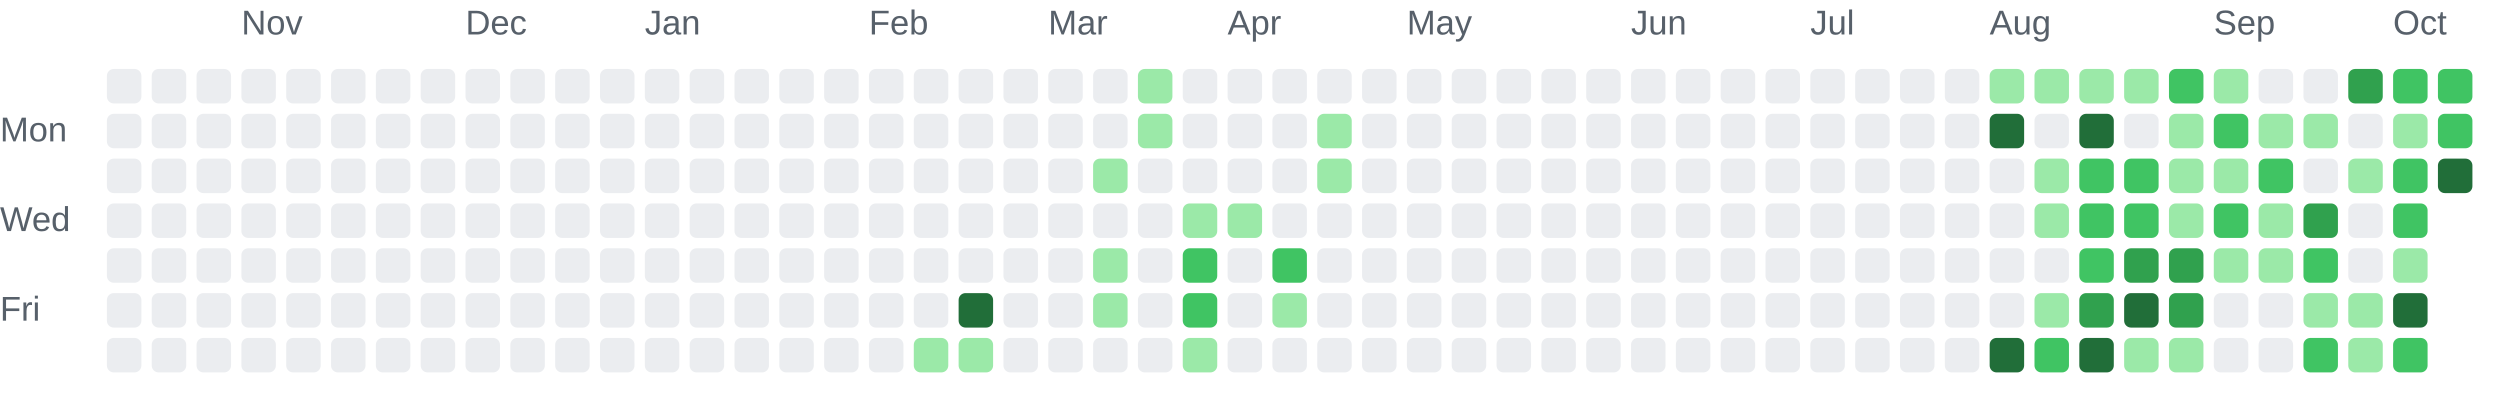
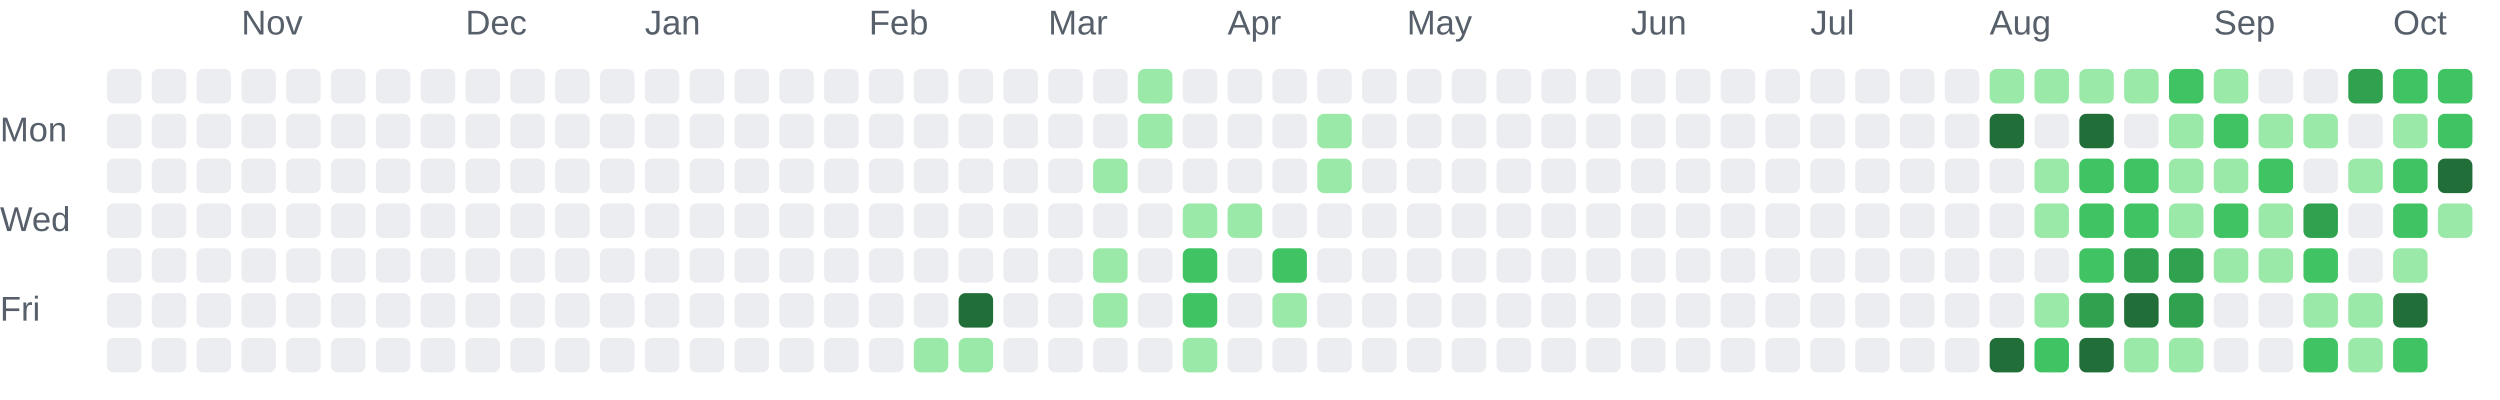
<svg xmlns="http://www.w3.org/2000/svg" role="img" aria-labelledby="chart-title chart-description" viewBox="0 0 725 116">
  <style>.chart-label { fill: #57606a; font: 10px Arial, sans-serif; }</style>
  <text class="chart-label" x="70" y="10">Nov</text>
  <text class="chart-label" x="135" y="10">Dec</text>
  <text class="chart-label" x="187" y="10">Jan</text>
  <text class="chart-label" x="252" y="10">Feb</text>
  <text class="chart-label" x="304" y="10">Mar</text>
  <text class="chart-label" x="356" y="10">Apr</text>
  <text class="chart-label" x="408" y="10">May</text>
  <text class="chart-label" x="473" y="10">Jun</text>
  <text class="chart-label" x="525" y="10">Jul</text>
  <text class="chart-label" x="577" y="10">Aug</text>
  <text class="chart-label" x="642" y="10">Sep</text>
  <text class="chart-label" x="694" y="10">Oct</text>
  <text class="chart-label" x="0" y="41">Mon</text>
  <text class="chart-label" x="0" y="67">Wed</text>
  <text class="chart-label" x="0" y="93">Fri</text>
  <rect x="31" y="20" width="10" height="10" rx="2" fill="#ebedf0">
    </rect>
  <rect x="31" y="33" width="10" height="10" rx="2" fill="#ebedf0">
    </rect>
  <rect x="31" y="46" width="10" height="10" rx="2" fill="#ebedf0">
    </rect>
  <rect x="31" y="59" width="10" height="10" rx="2" fill="#ebedf0">
    </rect>
  <rect x="31" y="72" width="10" height="10" rx="2" fill="#ebedf0">
    </rect>
  <rect x="31" y="85" width="10" height="10" rx="2" fill="#ebedf0">
    </rect>
  <rect x="31" y="98" width="10" height="10" rx="2" fill="#ebedf0">
    </rect>
  <rect x="44" y="20" width="10" height="10" rx="2" fill="#ebedf0">
    </rect>
  <rect x="44" y="33" width="10" height="10" rx="2" fill="#ebedf0">
    </rect>
  <rect x="44" y="46" width="10" height="10" rx="2" fill="#ebedf0">
    </rect>
  <rect x="44" y="59" width="10" height="10" rx="2" fill="#ebedf0">
    </rect>
  <rect x="44" y="72" width="10" height="10" rx="2" fill="#ebedf0">
    </rect>
  <rect x="44" y="85" width="10" height="10" rx="2" fill="#ebedf0">
    </rect>
  <rect x="44" y="98" width="10" height="10" rx="2" fill="#ebedf0">
    </rect>
  <rect x="57" y="20" width="10" height="10" rx="2" fill="#ebedf0">
    </rect>
  <rect x="57" y="33" width="10" height="10" rx="2" fill="#ebedf0">
    </rect>
  <rect x="57" y="46" width="10" height="10" rx="2" fill="#ebedf0">
    </rect>
  <rect x="57" y="59" width="10" height="10" rx="2" fill="#ebedf0">
    </rect>
  <rect x="57" y="72" width="10" height="10" rx="2" fill="#ebedf0">
    </rect>
  <rect x="57" y="85" width="10" height="10" rx="2" fill="#ebedf0">
    </rect>
  <rect x="57" y="98" width="10" height="10" rx="2" fill="#ebedf0">
    </rect>
  <rect x="70" y="20" width="10" height="10" rx="2" fill="#ebedf0">
    </rect>
  <rect x="70" y="33" width="10" height="10" rx="2" fill="#ebedf0">
    </rect>
  <rect x="70" y="46" width="10" height="10" rx="2" fill="#ebedf0">
    </rect>
  <rect x="70" y="59" width="10" height="10" rx="2" fill="#ebedf0">
    </rect>
  <rect x="70" y="72" width="10" height="10" rx="2" fill="#ebedf0">
    </rect>
  <rect x="70" y="85" width="10" height="10" rx="2" fill="#ebedf0">
    </rect>
  <rect x="70" y="98" width="10" height="10" rx="2" fill="#ebedf0">
    </rect>
  <rect x="83" y="20" width="10" height="10" rx="2" fill="#ebedf0">
    </rect>
  <rect x="83" y="33" width="10" height="10" rx="2" fill="#ebedf0">
    </rect>
  <rect x="83" y="46" width="10" height="10" rx="2" fill="#ebedf0">
    </rect>
  <rect x="83" y="59" width="10" height="10" rx="2" fill="#ebedf0">
    </rect>
  <rect x="83" y="72" width="10" height="10" rx="2" fill="#ebedf0">
    </rect>
  <rect x="83" y="85" width="10" height="10" rx="2" fill="#ebedf0">
    </rect>
  <rect x="83" y="98" width="10" height="10" rx="2" fill="#ebedf0">
    </rect>
  <rect x="96" y="20" width="10" height="10" rx="2" fill="#ebedf0">
    </rect>
  <rect x="96" y="33" width="10" height="10" rx="2" fill="#ebedf0">
    </rect>
  <rect x="96" y="46" width="10" height="10" rx="2" fill="#ebedf0">
    </rect>
  <rect x="96" y="59" width="10" height="10" rx="2" fill="#ebedf0">
    </rect>
  <rect x="96" y="72" width="10" height="10" rx="2" fill="#ebedf0">
    </rect>
  <rect x="96" y="85" width="10" height="10" rx="2" fill="#ebedf0">
    </rect>
  <rect x="96" y="98" width="10" height="10" rx="2" fill="#ebedf0">
    </rect>
  <rect x="109" y="20" width="10" height="10" rx="2" fill="#ebedf0">
    </rect>
  <rect x="109" y="33" width="10" height="10" rx="2" fill="#ebedf0">
    </rect>
  <rect x="109" y="46" width="10" height="10" rx="2" fill="#ebedf0">
    </rect>
  <rect x="109" y="59" width="10" height="10" rx="2" fill="#ebedf0">
    </rect>
  <rect x="109" y="72" width="10" height="10" rx="2" fill="#ebedf0">
    </rect>
  <rect x="109" y="85" width="10" height="10" rx="2" fill="#ebedf0">
    </rect>
  <rect x="109" y="98" width="10" height="10" rx="2" fill="#ebedf0">
    </rect>
  <rect x="122" y="20" width="10" height="10" rx="2" fill="#ebedf0">
    </rect>
  <rect x="122" y="33" width="10" height="10" rx="2" fill="#ebedf0">
    </rect>
  <rect x="122" y="46" width="10" height="10" rx="2" fill="#ebedf0">
    </rect>
  <rect x="122" y="59" width="10" height="10" rx="2" fill="#ebedf0">
    </rect>
  <rect x="122" y="72" width="10" height="10" rx="2" fill="#ebedf0">
    </rect>
  <rect x="122" y="85" width="10" height="10" rx="2" fill="#ebedf0">
    </rect>
  <rect x="122" y="98" width="10" height="10" rx="2" fill="#ebedf0">
    </rect>
  <rect x="135" y="20" width="10" height="10" rx="2" fill="#ebedf0">
    </rect>
  <rect x="135" y="33" width="10" height="10" rx="2" fill="#ebedf0">
    </rect>
  <rect x="135" y="46" width="10" height="10" rx="2" fill="#ebedf0">
    </rect>
  <rect x="135" y="59" width="10" height="10" rx="2" fill="#ebedf0">
    </rect>
  <rect x="135" y="72" width="10" height="10" rx="2" fill="#ebedf0">
    </rect>
  <rect x="135" y="85" width="10" height="10" rx="2" fill="#ebedf0">
    </rect>
  <rect x="135" y="98" width="10" height="10" rx="2" fill="#ebedf0">
    </rect>
  <rect x="148" y="20" width="10" height="10" rx="2" fill="#ebedf0">
    </rect>
  <rect x="148" y="33" width="10" height="10" rx="2" fill="#ebedf0">
    </rect>
  <rect x="148" y="46" width="10" height="10" rx="2" fill="#ebedf0">
    </rect>
  <rect x="148" y="59" width="10" height="10" rx="2" fill="#ebedf0">
    </rect>
  <rect x="148" y="72" width="10" height="10" rx="2" fill="#ebedf0">
    </rect>
  <rect x="148" y="85" width="10" height="10" rx="2" fill="#ebedf0">
    </rect>
  <rect x="148" y="98" width="10" height="10" rx="2" fill="#ebedf0">
    </rect>
  <rect x="161" y="20" width="10" height="10" rx="2" fill="#ebedf0">
    </rect>
  <rect x="161" y="33" width="10" height="10" rx="2" fill="#ebedf0">
    </rect>
  <rect x="161" y="46" width="10" height="10" rx="2" fill="#ebedf0">
    </rect>
  <rect x="161" y="59" width="10" height="10" rx="2" fill="#ebedf0">
    </rect>
  <rect x="161" y="72" width="10" height="10" rx="2" fill="#ebedf0">
    </rect>
  <rect x="161" y="85" width="10" height="10" rx="2" fill="#ebedf0">
    </rect>
  <rect x="161" y="98" width="10" height="10" rx="2" fill="#ebedf0">
    </rect>
  <rect x="174" y="20" width="10" height="10" rx="2" fill="#ebedf0">
    </rect>
  <rect x="174" y="33" width="10" height="10" rx="2" fill="#ebedf0">
    </rect>
  <rect x="174" y="46" width="10" height="10" rx="2" fill="#ebedf0">
    </rect>
  <rect x="174" y="59" width="10" height="10" rx="2" fill="#ebedf0">
    </rect>
  <rect x="174" y="72" width="10" height="10" rx="2" fill="#ebedf0">
    </rect>
  <rect x="174" y="85" width="10" height="10" rx="2" fill="#ebedf0">
    </rect>
  <rect x="174" y="98" width="10" height="10" rx="2" fill="#ebedf0">
    </rect>
  <rect x="187" y="20" width="10" height="10" rx="2" fill="#ebedf0">
    </rect>
  <rect x="187" y="33" width="10" height="10" rx="2" fill="#ebedf0">
    </rect>
  <rect x="187" y="46" width="10" height="10" rx="2" fill="#ebedf0">
    </rect>
  <rect x="187" y="59" width="10" height="10" rx="2" fill="#ebedf0">
    </rect>
  <rect x="187" y="72" width="10" height="10" rx="2" fill="#ebedf0">
    </rect>
  <rect x="187" y="85" width="10" height="10" rx="2" fill="#ebedf0">
    </rect>
  <rect x="187" y="98" width="10" height="10" rx="2" fill="#ebedf0">
    </rect>
  <rect x="200" y="20" width="10" height="10" rx="2" fill="#ebedf0">
    </rect>
  <rect x="200" y="33" width="10" height="10" rx="2" fill="#ebedf0">
    </rect>
  <rect x="200" y="46" width="10" height="10" rx="2" fill="#ebedf0">
    </rect>
  <rect x="200" y="59" width="10" height="10" rx="2" fill="#ebedf0">
    </rect>
  <rect x="200" y="72" width="10" height="10" rx="2" fill="#ebedf0">
    </rect>
  <rect x="200" y="85" width="10" height="10" rx="2" fill="#ebedf0">
    </rect>
  <rect x="200" y="98" width="10" height="10" rx="2" fill="#ebedf0">
    </rect>
  <rect x="213" y="20" width="10" height="10" rx="2" fill="#ebedf0">
    </rect>
  <rect x="213" y="33" width="10" height="10" rx="2" fill="#ebedf0">
    </rect>
  <rect x="213" y="46" width="10" height="10" rx="2" fill="#ebedf0">
    </rect>
  <rect x="213" y="59" width="10" height="10" rx="2" fill="#ebedf0">
    </rect>
  <rect x="213" y="72" width="10" height="10" rx="2" fill="#ebedf0">
    </rect>
  <rect x="213" y="85" width="10" height="10" rx="2" fill="#ebedf0">
    </rect>
  <rect x="213" y="98" width="10" height="10" rx="2" fill="#ebedf0">
    </rect>
  <rect x="226" y="20" width="10" height="10" rx="2" fill="#ebedf0">
    </rect>
  <rect x="226" y="33" width="10" height="10" rx="2" fill="#ebedf0">
    </rect>
  <rect x="226" y="46" width="10" height="10" rx="2" fill="#ebedf0">
    </rect>
  <rect x="226" y="59" width="10" height="10" rx="2" fill="#ebedf0">
    </rect>
  <rect x="226" y="72" width="10" height="10" rx="2" fill="#ebedf0">
    </rect>
  <rect x="226" y="85" width="10" height="10" rx="2" fill="#ebedf0">
    </rect>
  <rect x="226" y="98" width="10" height="10" rx="2" fill="#ebedf0">
    </rect>
  <rect x="239" y="20" width="10" height="10" rx="2" fill="#ebedf0">
    </rect>
  <rect x="239" y="33" width="10" height="10" rx="2" fill="#ebedf0">
    </rect>
  <rect x="239" y="46" width="10" height="10" rx="2" fill="#ebedf0">
    </rect>
  <rect x="239" y="59" width="10" height="10" rx="2" fill="#ebedf0">
    </rect>
  <rect x="239" y="72" width="10" height="10" rx="2" fill="#ebedf0">
    </rect>
  <rect x="239" y="85" width="10" height="10" rx="2" fill="#ebedf0">
    </rect>
  <rect x="239" y="98" width="10" height="10" rx="2" fill="#ebedf0">
    </rect>
  <rect x="252" y="20" width="10" height="10" rx="2" fill="#ebedf0">
    </rect>
  <rect x="252" y="33" width="10" height="10" rx="2" fill="#ebedf0">
    </rect>
  <rect x="252" y="46" width="10" height="10" rx="2" fill="#ebedf0">
    </rect>
  <rect x="252" y="59" width="10" height="10" rx="2" fill="#ebedf0">
    </rect>
  <rect x="252" y="72" width="10" height="10" rx="2" fill="#ebedf0">
    </rect>
  <rect x="252" y="85" width="10" height="10" rx="2" fill="#ebedf0">
    </rect>
  <rect x="252" y="98" width="10" height="10" rx="2" fill="#ebedf0">
    </rect>
  <rect x="265" y="20" width="10" height="10" rx="2" fill="#ebedf0">
    </rect>
  <rect x="265" y="33" width="10" height="10" rx="2" fill="#ebedf0">
    </rect>
  <rect x="265" y="46" width="10" height="10" rx="2" fill="#ebedf0">
    </rect>
  <rect x="265" y="59" width="10" height="10" rx="2" fill="#ebedf0">
    </rect>
  <rect x="265" y="72" width="10" height="10" rx="2" fill="#ebedf0">
    </rect>
  <rect x="265" y="85" width="10" height="10" rx="2" fill="#ebedf0">
    </rect>
  <rect x="265" y="98" width="10" height="10" rx="2" fill="#9be9a8">
    </rect>
  <rect x="278" y="20" width="10" height="10" rx="2" fill="#ebedf0">
    </rect>
  <rect x="278" y="33" width="10" height="10" rx="2" fill="#ebedf0">
    </rect>
  <rect x="278" y="46" width="10" height="10" rx="2" fill="#ebedf0">
    </rect>
  <rect x="278" y="59" width="10" height="10" rx="2" fill="#ebedf0">
    </rect>
  <rect x="278" y="72" width="10" height="10" rx="2" fill="#ebedf0">
    </rect>
  <rect x="278" y="85" width="10" height="10" rx="2" fill="#216e39">
    </rect>
  <rect x="278" y="98" width="10" height="10" rx="2" fill="#9be9a8">
    </rect>
  <rect x="291" y="20" width="10" height="10" rx="2" fill="#ebedf0">
    </rect>
  <rect x="291" y="33" width="10" height="10" rx="2" fill="#ebedf0">
    </rect>
  <rect x="291" y="46" width="10" height="10" rx="2" fill="#ebedf0">
    </rect>
  <rect x="291" y="59" width="10" height="10" rx="2" fill="#ebedf0">
    </rect>
  <rect x="291" y="72" width="10" height="10" rx="2" fill="#ebedf0">
    </rect>
  <rect x="291" y="85" width="10" height="10" rx="2" fill="#ebedf0">
    </rect>
  <rect x="291" y="98" width="10" height="10" rx="2" fill="#ebedf0">
    </rect>
  <rect x="304" y="20" width="10" height="10" rx="2" fill="#ebedf0">
    </rect>
  <rect x="304" y="33" width="10" height="10" rx="2" fill="#ebedf0">
    </rect>
  <rect x="304" y="46" width="10" height="10" rx="2" fill="#ebedf0">
    </rect>
  <rect x="304" y="59" width="10" height="10" rx="2" fill="#ebedf0">
    </rect>
  <rect x="304" y="72" width="10" height="10" rx="2" fill="#ebedf0">
    </rect>
  <rect x="304" y="85" width="10" height="10" rx="2" fill="#ebedf0">
    </rect>
  <rect x="304" y="98" width="10" height="10" rx="2" fill="#ebedf0">
    </rect>
  <rect x="317" y="20" width="10" height="10" rx="2" fill="#ebedf0">
    </rect>
  <rect x="317" y="33" width="10" height="10" rx="2" fill="#ebedf0">
    </rect>
  <rect x="317" y="46" width="10" height="10" rx="2" fill="#9be9a8">
    </rect>
  <rect x="317" y="59" width="10" height="10" rx="2" fill="#ebedf0">
    </rect>
  <rect x="317" y="72" width="10" height="10" rx="2" fill="#9be9a8">
    </rect>
  <rect x="317" y="85" width="10" height="10" rx="2" fill="#9be9a8">
    </rect>
  <rect x="317" y="98" width="10" height="10" rx="2" fill="#ebedf0">
    </rect>
  <rect x="330" y="20" width="10" height="10" rx="2" fill="#9be9a8">
    </rect>
  <rect x="330" y="33" width="10" height="10" rx="2" fill="#9be9a8">
    </rect>
  <rect x="330" y="46" width="10" height="10" rx="2" fill="#ebedf0">
    </rect>
  <rect x="330" y="59" width="10" height="10" rx="2" fill="#ebedf0">
    </rect>
  <rect x="330" y="72" width="10" height="10" rx="2" fill="#ebedf0">
    </rect>
  <rect x="330" y="85" width="10" height="10" rx="2" fill="#ebedf0">
    </rect>
  <rect x="330" y="98" width="10" height="10" rx="2" fill="#ebedf0">
    </rect>
  <rect x="343" y="20" width="10" height="10" rx="2" fill="#ebedf0">
    </rect>
  <rect x="343" y="33" width="10" height="10" rx="2" fill="#ebedf0">
    </rect>
  <rect x="343" y="46" width="10" height="10" rx="2" fill="#ebedf0">
    </rect>
  <rect x="343" y="59" width="10" height="10" rx="2" fill="#9be9a8">
    </rect>
  <rect x="343" y="72" width="10" height="10" rx="2" fill="#40c463">
    </rect>
  <rect x="343" y="85" width="10" height="10" rx="2" fill="#40c463">
    </rect>
  <rect x="343" y="98" width="10" height="10" rx="2" fill="#9be9a8">
    </rect>
  <rect x="356" y="20" width="10" height="10" rx="2" fill="#ebedf0">
    </rect>
  <rect x="356" y="33" width="10" height="10" rx="2" fill="#ebedf0">
    </rect>
  <rect x="356" y="46" width="10" height="10" rx="2" fill="#ebedf0">
    </rect>
  <rect x="356" y="59" width="10" height="10" rx="2" fill="#9be9a8">
    </rect>
  <rect x="356" y="72" width="10" height="10" rx="2" fill="#ebedf0">
    </rect>
  <rect x="356" y="85" width="10" height="10" rx="2" fill="#ebedf0">
    </rect>
  <rect x="356" y="98" width="10" height="10" rx="2" fill="#ebedf0">
    </rect>
  <rect x="369" y="20" width="10" height="10" rx="2" fill="#ebedf0">
    </rect>
  <rect x="369" y="33" width="10" height="10" rx="2" fill="#ebedf0">
    </rect>
  <rect x="369" y="46" width="10" height="10" rx="2" fill="#ebedf0">
    </rect>
  <rect x="369" y="59" width="10" height="10" rx="2" fill="#ebedf0">
    </rect>
  <rect x="369" y="72" width="10" height="10" rx="2" fill="#40c463">
    </rect>
  <rect x="369" y="85" width="10" height="10" rx="2" fill="#9be9a8">
    </rect>
  <rect x="369" y="98" width="10" height="10" rx="2" fill="#ebedf0">
    </rect>
  <rect x="382" y="20" width="10" height="10" rx="2" fill="#ebedf0">
    </rect>
  <rect x="382" y="33" width="10" height="10" rx="2" fill="#9be9a8">
    </rect>
  <rect x="382" y="46" width="10" height="10" rx="2" fill="#9be9a8">
    </rect>
  <rect x="382" y="59" width="10" height="10" rx="2" fill="#ebedf0">
    </rect>
  <rect x="382" y="72" width="10" height="10" rx="2" fill="#ebedf0">
    </rect>
  <rect x="382" y="85" width="10" height="10" rx="2" fill="#ebedf0">
    </rect>
  <rect x="382" y="98" width="10" height="10" rx="2" fill="#ebedf0">
    </rect>
  <rect x="395" y="20" width="10" height="10" rx="2" fill="#ebedf0">
    </rect>
  <rect x="395" y="33" width="10" height="10" rx="2" fill="#ebedf0">
    </rect>
  <rect x="395" y="46" width="10" height="10" rx="2" fill="#ebedf0">
    </rect>
  <rect x="395" y="59" width="10" height="10" rx="2" fill="#ebedf0">
    </rect>
  <rect x="395" y="72" width="10" height="10" rx="2" fill="#ebedf0">
    </rect>
  <rect x="395" y="85" width="10" height="10" rx="2" fill="#ebedf0">
    </rect>
  <rect x="395" y="98" width="10" height="10" rx="2" fill="#ebedf0">
    </rect>
  <rect x="408" y="20" width="10" height="10" rx="2" fill="#ebedf0">
    </rect>
  <rect x="408" y="33" width="10" height="10" rx="2" fill="#ebedf0">
    </rect>
  <rect x="408" y="46" width="10" height="10" rx="2" fill="#ebedf0">
    </rect>
  <rect x="408" y="59" width="10" height="10" rx="2" fill="#ebedf0">
    </rect>
  <rect x="408" y="72" width="10" height="10" rx="2" fill="#ebedf0">
    </rect>
  <rect x="408" y="85" width="10" height="10" rx="2" fill="#ebedf0">
    </rect>
  <rect x="408" y="98" width="10" height="10" rx="2" fill="#ebedf0">
    </rect>
  <rect x="421" y="20" width="10" height="10" rx="2" fill="#ebedf0">
    </rect>
  <rect x="421" y="33" width="10" height="10" rx="2" fill="#ebedf0">
    </rect>
  <rect x="421" y="46" width="10" height="10" rx="2" fill="#ebedf0">
    </rect>
  <rect x="421" y="59" width="10" height="10" rx="2" fill="#ebedf0">
    </rect>
  <rect x="421" y="72" width="10" height="10" rx="2" fill="#ebedf0">
    </rect>
  <rect x="421" y="85" width="10" height="10" rx="2" fill="#ebedf0">
    </rect>
  <rect x="421" y="98" width="10" height="10" rx="2" fill="#ebedf0">
    </rect>
  <rect x="434" y="20" width="10" height="10" rx="2" fill="#ebedf0">
    </rect>
  <rect x="434" y="33" width="10" height="10" rx="2" fill="#ebedf0">
    </rect>
  <rect x="434" y="46" width="10" height="10" rx="2" fill="#ebedf0">
    </rect>
  <rect x="434" y="59" width="10" height="10" rx="2" fill="#ebedf0">
    </rect>
  <rect x="434" y="72" width="10" height="10" rx="2" fill="#ebedf0">
    </rect>
  <rect x="434" y="85" width="10" height="10" rx="2" fill="#ebedf0">
    </rect>
  <rect x="434" y="98" width="10" height="10" rx="2" fill="#ebedf0">
    </rect>
  <rect x="447" y="20" width="10" height="10" rx="2" fill="#ebedf0">
    </rect>
  <rect x="447" y="33" width="10" height="10" rx="2" fill="#ebedf0">
    </rect>
  <rect x="447" y="46" width="10" height="10" rx="2" fill="#ebedf0">
    </rect>
  <rect x="447" y="59" width="10" height="10" rx="2" fill="#ebedf0">
    </rect>
  <rect x="447" y="72" width="10" height="10" rx="2" fill="#ebedf0">
    </rect>
  <rect x="447" y="85" width="10" height="10" rx="2" fill="#ebedf0">
    </rect>
  <rect x="447" y="98" width="10" height="10" rx="2" fill="#ebedf0">
    </rect>
  <rect x="460" y="20" width="10" height="10" rx="2" fill="#ebedf0">
    </rect>
  <rect x="460" y="33" width="10" height="10" rx="2" fill="#ebedf0">
    </rect>
  <rect x="460" y="46" width="10" height="10" rx="2" fill="#ebedf0">
    </rect>
  <rect x="460" y="59" width="10" height="10" rx="2" fill="#ebedf0">
    </rect>
  <rect x="460" y="72" width="10" height="10" rx="2" fill="#ebedf0">
    </rect>
  <rect x="460" y="85" width="10" height="10" rx="2" fill="#ebedf0">
    </rect>
  <rect x="460" y="98" width="10" height="10" rx="2" fill="#ebedf0">
    </rect>
  <rect x="473" y="20" width="10" height="10" rx="2" fill="#ebedf0">
    </rect>
  <rect x="473" y="33" width="10" height="10" rx="2" fill="#ebedf0">
    </rect>
  <rect x="473" y="46" width="10" height="10" rx="2" fill="#ebedf0">
    </rect>
  <rect x="473" y="59" width="10" height="10" rx="2" fill="#ebedf0">
    </rect>
  <rect x="473" y="72" width="10" height="10" rx="2" fill="#ebedf0">
    </rect>
  <rect x="473" y="85" width="10" height="10" rx="2" fill="#ebedf0">
    </rect>
  <rect x="473" y="98" width="10" height="10" rx="2" fill="#ebedf0">
    </rect>
  <rect x="486" y="20" width="10" height="10" rx="2" fill="#ebedf0">
    </rect>
  <rect x="486" y="33" width="10" height="10" rx="2" fill="#ebedf0">
    </rect>
  <rect x="486" y="46" width="10" height="10" rx="2" fill="#ebedf0">
    </rect>
  <rect x="486" y="59" width="10" height="10" rx="2" fill="#ebedf0">
    </rect>
  <rect x="486" y="72" width="10" height="10" rx="2" fill="#ebedf0">
    </rect>
  <rect x="486" y="85" width="10" height="10" rx="2" fill="#ebedf0">
    </rect>
  <rect x="486" y="98" width="10" height="10" rx="2" fill="#ebedf0">
    </rect>
  <rect x="499" y="20" width="10" height="10" rx="2" fill="#ebedf0">
    </rect>
  <rect x="499" y="33" width="10" height="10" rx="2" fill="#ebedf0">
    </rect>
  <rect x="499" y="46" width="10" height="10" rx="2" fill="#ebedf0">
    </rect>
  <rect x="499" y="59" width="10" height="10" rx="2" fill="#ebedf0">
    </rect>
  <rect x="499" y="72" width="10" height="10" rx="2" fill="#ebedf0">
    </rect>
  <rect x="499" y="85" width="10" height="10" rx="2" fill="#ebedf0">
    </rect>
  <rect x="499" y="98" width="10" height="10" rx="2" fill="#ebedf0">
    </rect>
  <rect x="512" y="20" width="10" height="10" rx="2" fill="#ebedf0">
    </rect>
  <rect x="512" y="33" width="10" height="10" rx="2" fill="#ebedf0">
    </rect>
  <rect x="512" y="46" width="10" height="10" rx="2" fill="#ebedf0">
    </rect>
  <rect x="512" y="59" width="10" height="10" rx="2" fill="#ebedf0">
    </rect>
  <rect x="512" y="72" width="10" height="10" rx="2" fill="#ebedf0">
    </rect>
  <rect x="512" y="85" width="10" height="10" rx="2" fill="#ebedf0">
    </rect>
  <rect x="512" y="98" width="10" height="10" rx="2" fill="#ebedf0">
    </rect>
  <rect x="525" y="20" width="10" height="10" rx="2" fill="#ebedf0">
    </rect>
  <rect x="525" y="33" width="10" height="10" rx="2" fill="#ebedf0">
    </rect>
  <rect x="525" y="46" width="10" height="10" rx="2" fill="#ebedf0">
    </rect>
  <rect x="525" y="59" width="10" height="10" rx="2" fill="#ebedf0">
    </rect>
  <rect x="525" y="72" width="10" height="10" rx="2" fill="#ebedf0">
    </rect>
  <rect x="525" y="85" width="10" height="10" rx="2" fill="#ebedf0">
    </rect>
  <rect x="525" y="98" width="10" height="10" rx="2" fill="#ebedf0">
    </rect>
  <rect x="538" y="20" width="10" height="10" rx="2" fill="#ebedf0">
    </rect>
  <rect x="538" y="33" width="10" height="10" rx="2" fill="#ebedf0">
    </rect>
  <rect x="538" y="46" width="10" height="10" rx="2" fill="#ebedf0">
    </rect>
  <rect x="538" y="59" width="10" height="10" rx="2" fill="#ebedf0">
    </rect>
  <rect x="538" y="72" width="10" height="10" rx="2" fill="#ebedf0">
    </rect>
  <rect x="538" y="85" width="10" height="10" rx="2" fill="#ebedf0">
    </rect>
  <rect x="538" y="98" width="10" height="10" rx="2" fill="#ebedf0">
    </rect>
  <rect x="551" y="20" width="10" height="10" rx="2" fill="#ebedf0">
    </rect>
  <rect x="551" y="33" width="10" height="10" rx="2" fill="#ebedf0">
    </rect>
  <rect x="551" y="46" width="10" height="10" rx="2" fill="#ebedf0">
    </rect>
  <rect x="551" y="59" width="10" height="10" rx="2" fill="#ebedf0">
    </rect>
  <rect x="551" y="72" width="10" height="10" rx="2" fill="#ebedf0">
    </rect>
  <rect x="551" y="85" width="10" height="10" rx="2" fill="#ebedf0">
    </rect>
  <rect x="551" y="98" width="10" height="10" rx="2" fill="#ebedf0">
    </rect>
  <rect x="564" y="20" width="10" height="10" rx="2" fill="#ebedf0">
    </rect>
  <rect x="564" y="33" width="10" height="10" rx="2" fill="#ebedf0">
    </rect>
  <rect x="564" y="46" width="10" height="10" rx="2" fill="#ebedf0">
    </rect>
  <rect x="564" y="59" width="10" height="10" rx="2" fill="#ebedf0">
    </rect>
  <rect x="564" y="72" width="10" height="10" rx="2" fill="#ebedf0">
    </rect>
  <rect x="564" y="85" width="10" height="10" rx="2" fill="#ebedf0">
    </rect>
  <rect x="564" y="98" width="10" height="10" rx="2" fill="#ebedf0">
    </rect>
  <rect x="577" y="20" width="10" height="10" rx="2" fill="#9be9a8">
    </rect>
  <rect x="577" y="33" width="10" height="10" rx="2" fill="#216e39">
    </rect>
  <rect x="577" y="46" width="10" height="10" rx="2" fill="#ebedf0">
    </rect>
  <rect x="577" y="59" width="10" height="10" rx="2" fill="#ebedf0">
    </rect>
  <rect x="577" y="72" width="10" height="10" rx="2" fill="#ebedf0">
    </rect>
  <rect x="577" y="85" width="10" height="10" rx="2" fill="#ebedf0">
    </rect>
  <rect x="577" y="98" width="10" height="10" rx="2" fill="#216e39">
    </rect>
  <rect x="590" y="20" width="10" height="10" rx="2" fill="#9be9a8">
    </rect>
  <rect x="590" y="33" width="10" height="10" rx="2" fill="#ebedf0">
    </rect>
  <rect x="590" y="46" width="10" height="10" rx="2" fill="#9be9a8">
    </rect>
  <rect x="590" y="59" width="10" height="10" rx="2" fill="#9be9a8">
    </rect>
  <rect x="590" y="72" width="10" height="10" rx="2" fill="#ebedf0">
    </rect>
  <rect x="590" y="85" width="10" height="10" rx="2" fill="#9be9a8">
    </rect>
  <rect x="590" y="98" width="10" height="10" rx="2" fill="#40c463">
    </rect>
  <rect x="603" y="20" width="10" height="10" rx="2" fill="#9be9a8">
    </rect>
  <rect x="603" y="33" width="10" height="10" rx="2" fill="#216e39">
    </rect>
  <rect x="603" y="46" width="10" height="10" rx="2" fill="#40c463">
    </rect>
  <rect x="603" y="59" width="10" height="10" rx="2" fill="#40c463">
    </rect>
  <rect x="603" y="72" width="10" height="10" rx="2" fill="#40c463">
    </rect>
  <rect x="603" y="85" width="10" height="10" rx="2" fill="#30a14e">
    </rect>
  <rect x="603" y="98" width="10" height="10" rx="2" fill="#216e39">
    </rect>
  <rect x="616" y="20" width="10" height="10" rx="2" fill="#9be9a8">
    </rect>
  <rect x="616" y="33" width="10" height="10" rx="2" fill="#ebedf0">
    </rect>
  <rect x="616" y="46" width="10" height="10" rx="2" fill="#40c463">
    </rect>
  <rect x="616" y="59" width="10" height="10" rx="2" fill="#40c463">
    </rect>
  <rect x="616" y="72" width="10" height="10" rx="2" fill="#30a14e">
    </rect>
  <rect x="616" y="85" width="10" height="10" rx="2" fill="#216e39">
    </rect>
  <rect x="616" y="98" width="10" height="10" rx="2" fill="#9be9a8">
    </rect>
  <rect x="629" y="20" width="10" height="10" rx="2" fill="#40c463">
    </rect>
  <rect x="629" y="33" width="10" height="10" rx="2" fill="#9be9a8">
    </rect>
  <rect x="629" y="46" width="10" height="10" rx="2" fill="#9be9a8">
    </rect>
  <rect x="629" y="59" width="10" height="10" rx="2" fill="#9be9a8">
    </rect>
  <rect x="629" y="72" width="10" height="10" rx="2" fill="#30a14e">
    </rect>
  <rect x="629" y="85" width="10" height="10" rx="2" fill="#30a14e">
    </rect>
  <rect x="629" y="98" width="10" height="10" rx="2" fill="#9be9a8">
    </rect>
  <rect x="642" y="20" width="10" height="10" rx="2" fill="#9be9a8">
    </rect>
  <rect x="642" y="33" width="10" height="10" rx="2" fill="#40c463">
    </rect>
  <rect x="642" y="46" width="10" height="10" rx="2" fill="#9be9a8">
    </rect>
  <rect x="642" y="59" width="10" height="10" rx="2" fill="#40c463">
    </rect>
  <rect x="642" y="72" width="10" height="10" rx="2" fill="#9be9a8">
    </rect>
  <rect x="642" y="85" width="10" height="10" rx="2" fill="#ebedf0">
    </rect>
  <rect x="642" y="98" width="10" height="10" rx="2" fill="#ebedf0">
    </rect>
  <rect x="655" y="20" width="10" height="10" rx="2" fill="#ebedf0">
    </rect>
  <rect x="655" y="33" width="10" height="10" rx="2" fill="#9be9a8">
    </rect>
  <rect x="655" y="46" width="10" height="10" rx="2" fill="#40c463">
    </rect>
  <rect x="655" y="59" width="10" height="10" rx="2" fill="#9be9a8">
    </rect>
  <rect x="655" y="72" width="10" height="10" rx="2" fill="#9be9a8">
    </rect>
  <rect x="655" y="85" width="10" height="10" rx="2" fill="#ebedf0">
    </rect>
  <rect x="655" y="98" width="10" height="10" rx="2" fill="#ebedf0">
    </rect>
  <rect x="668" y="20" width="10" height="10" rx="2" fill="#ebedf0">
    </rect>
  <rect x="668" y="33" width="10" height="10" rx="2" fill="#9be9a8">
    </rect>
  <rect x="668" y="46" width="10" height="10" rx="2" fill="#ebedf0">
    </rect>
  <rect x="668" y="59" width="10" height="10" rx="2" fill="#30a14e">
    </rect>
  <rect x="668" y="72" width="10" height="10" rx="2" fill="#40c463">
    </rect>
  <rect x="668" y="85" width="10" height="10" rx="2" fill="#9be9a8">
    </rect>
  <rect x="668" y="98" width="10" height="10" rx="2" fill="#40c463">
    </rect>
  <rect x="681" y="20" width="10" height="10" rx="2" fill="#30a14e">
    </rect>
  <rect x="681" y="33" width="10" height="10" rx="2" fill="#ebedf0">
    </rect>
  <rect x="681" y="46" width="10" height="10" rx="2" fill="#9be9a8">
    </rect>
  <rect x="681" y="59" width="10" height="10" rx="2" fill="#ebedf0">
    </rect>
  <rect x="681" y="72" width="10" height="10" rx="2" fill="#ebedf0">
    </rect>
  <rect x="681" y="85" width="10" height="10" rx="2" fill="#9be9a8">
    </rect>
  <rect x="681" y="98" width="10" height="10" rx="2" fill="#9be9a8">
    </rect>
  <rect x="694" y="20" width="10" height="10" rx="2" fill="#40c463">
    </rect>
  <rect x="694" y="33" width="10" height="10" rx="2" fill="#9be9a8">
    </rect>
  <rect x="694" y="46" width="10" height="10" rx="2" fill="#40c463">
    </rect>
  <rect x="694" y="59" width="10" height="10" rx="2" fill="#40c463">
    </rect>
  <rect x="694" y="72" width="10" height="10" rx="2" fill="#9be9a8">
    </rect>
  <rect x="694" y="85" width="10" height="10" rx="2" fill="#216e39">
    </rect>
  <rect x="694" y="98" width="10" height="10" rx="2" fill="#40c463">
    </rect>
  <rect x="707" y="20" width="10" height="10" rx="2" fill="#40c463">
    </rect>
  <rect x="707" y="33" width="10" height="10" rx="2" fill="#40c463">
    </rect>
  <rect x="707" y="46" width="10" height="10" rx="2" fill="#216e39">
    </rect>
+   <rect x="707" y="59" width="10" height="10" rx="2" fill="#9be9a8">
+     </rect>
</svg>
